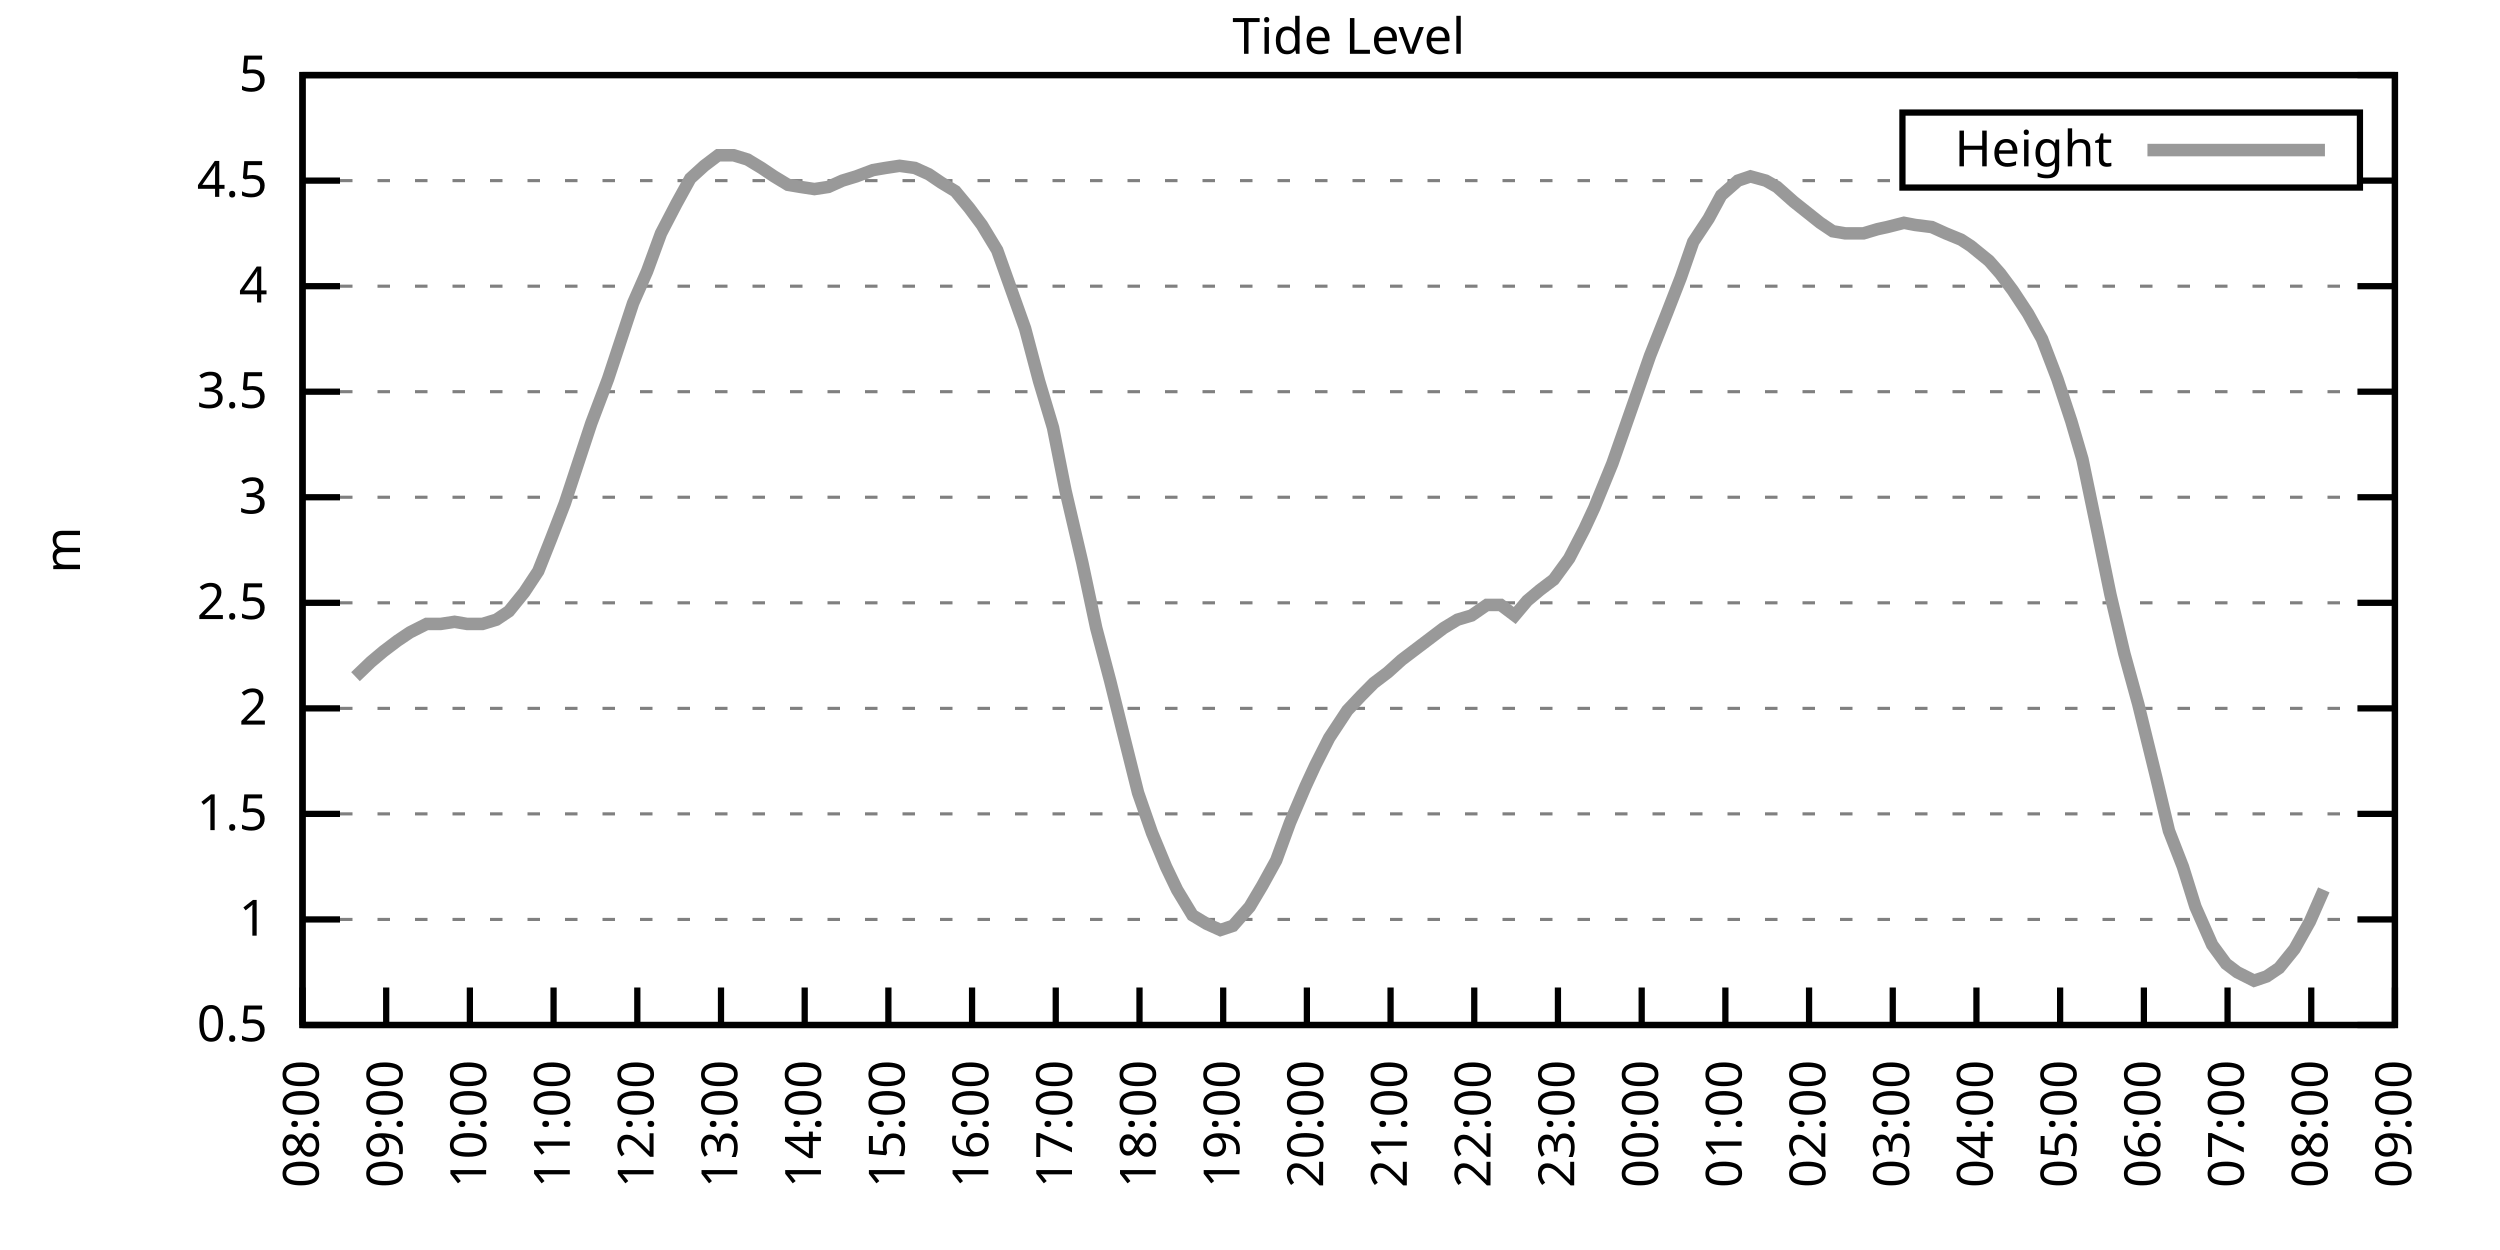
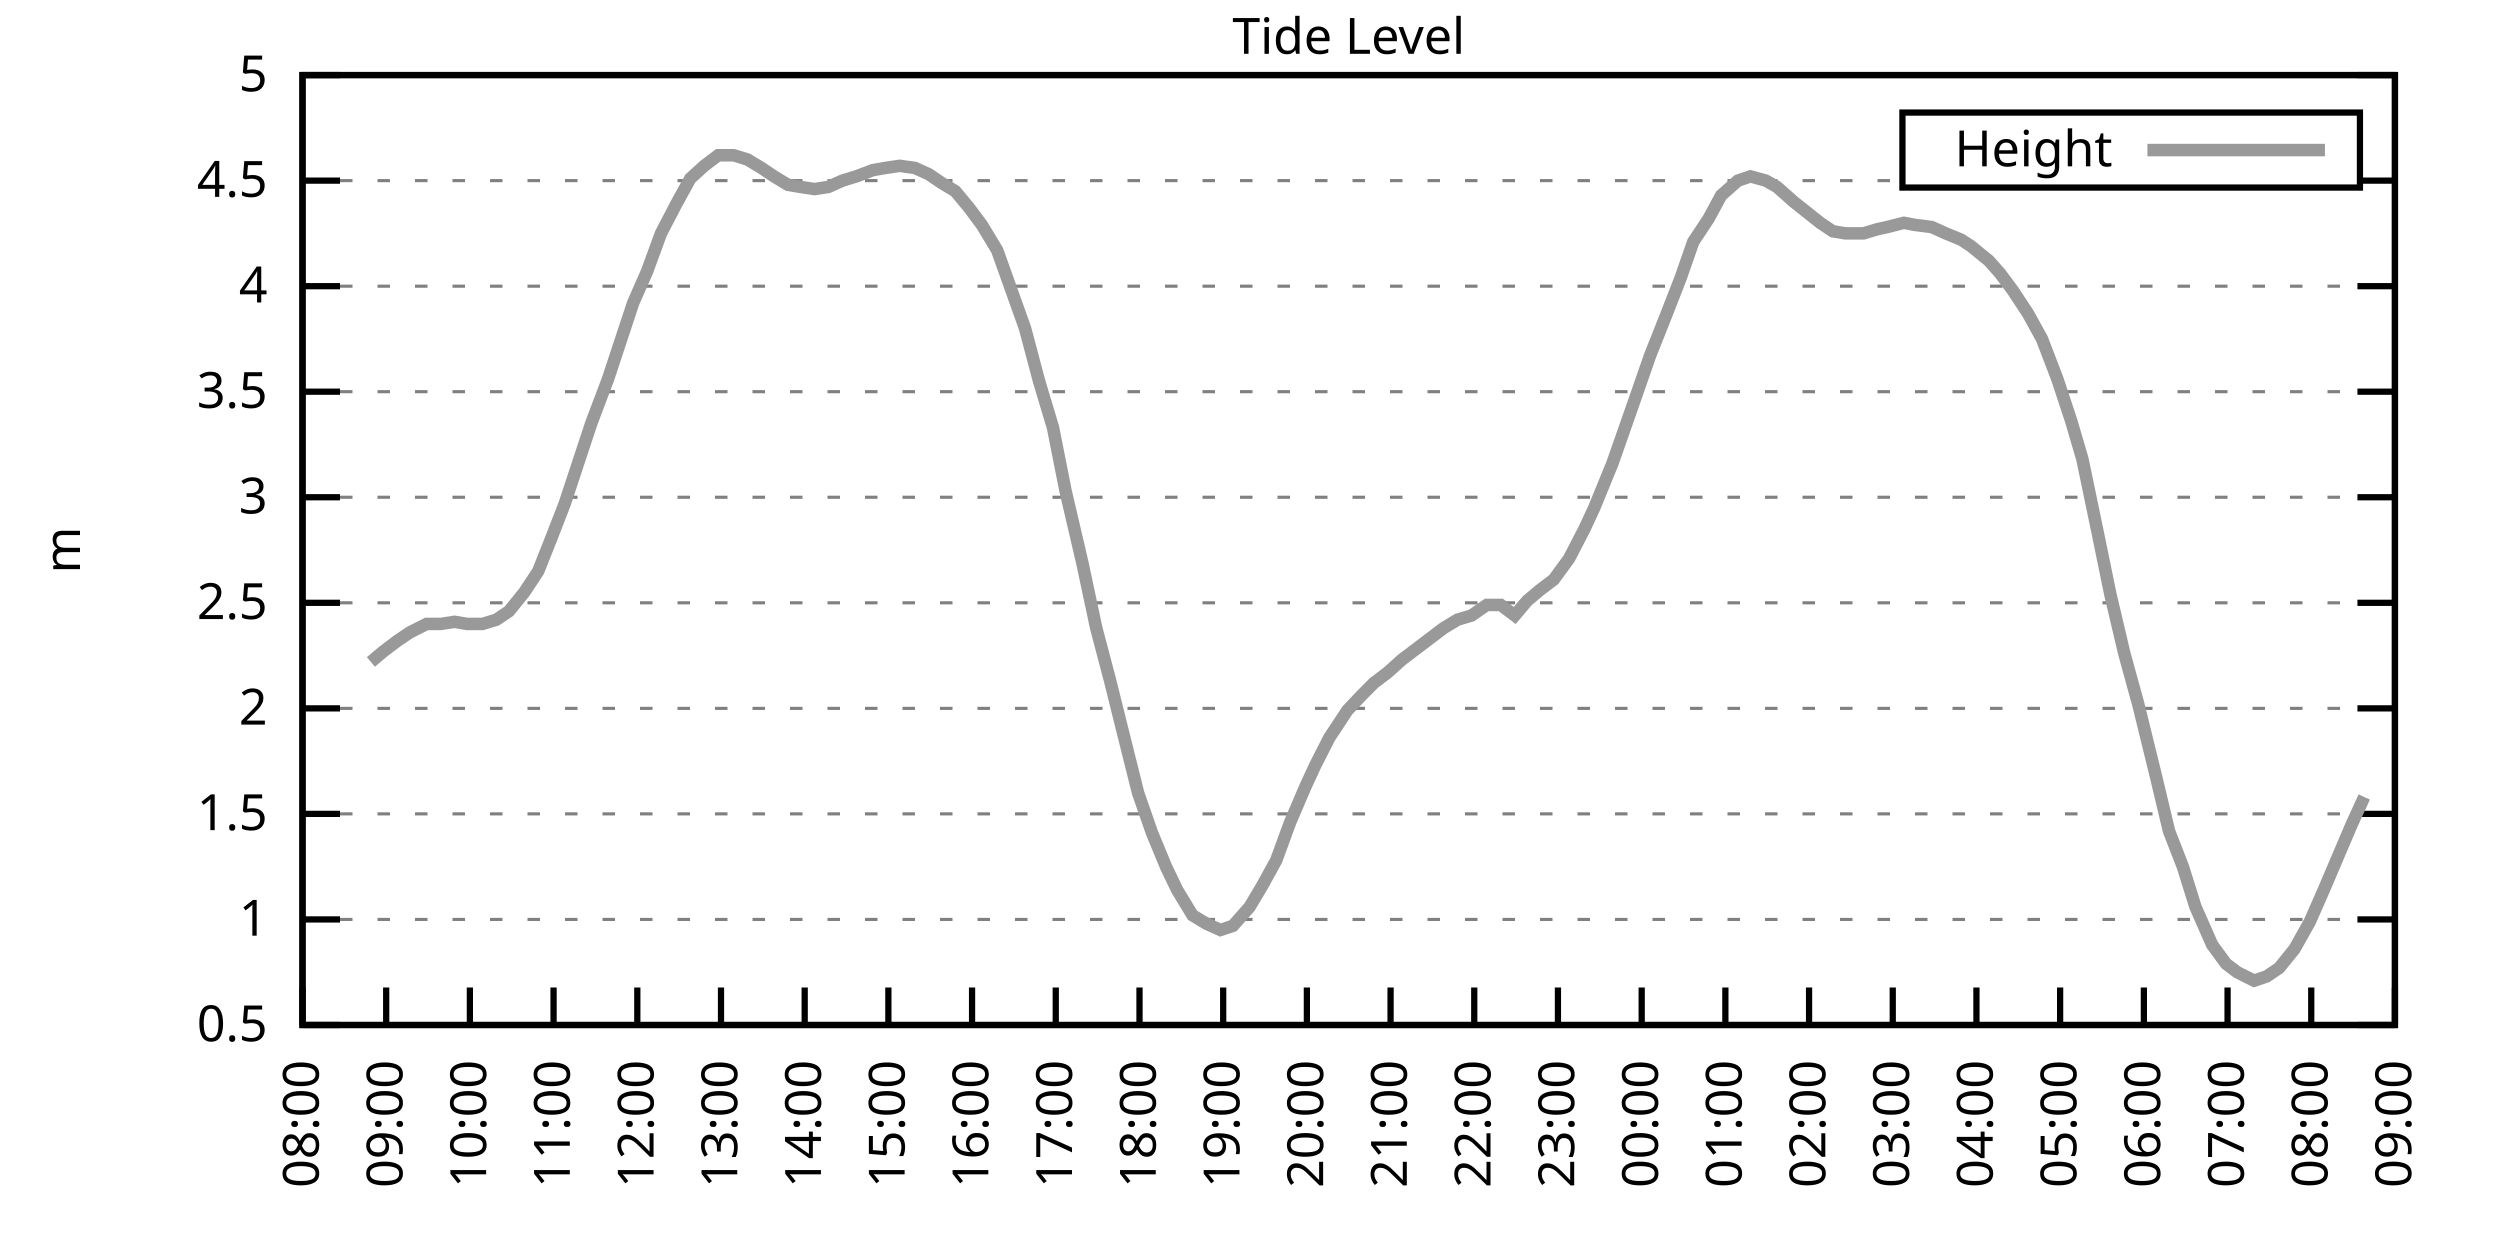
<svg xmlns="http://www.w3.org/2000/svg" xmlns:xlink="http://www.w3.org/1999/xlink" width="400" height="200" viewBox="0 0 400 200">
  <g id="gnuplot_canvas">
    <rect x="0" y="0" width="400" height="200" fill="none" />
    <defs>
      <circle id="gpDot" r="0.5" stroke-width="0.5" stroke="currentColor" />
      <path id="gpPt0" stroke-width="0.333" stroke="currentColor" d="M-1,0 h2 M0,-1 v2" />
      <path id="gpPt1" stroke-width="0.333" stroke="currentColor" d="M-1,-1 L1,1 M1,-1 L-1,1" />
      <path id="gpPt2" stroke-width="0.333" stroke="currentColor" d="M-1,0 L1,0 M0,-1 L0,1 M-1,-1 L1,1 M-1,1 L1,-1" />
      <rect id="gpPt3" stroke-width="0.333" stroke="currentColor" x="-1" y="-1" width="2" height="2" />
      <rect id="gpPt4" stroke-width="0.333" stroke="currentColor" fill="currentColor" x="-1" y="-1" width="2" height="2" />
      <circle id="gpPt5" stroke-width="0.333" stroke="currentColor" cx="0" cy="0" r="1" />
      <use xlink:href="#gpPt5" id="gpPt6" fill="currentColor" stroke="none" />
      <path id="gpPt7" stroke-width="0.333" stroke="currentColor" d="M0,-1.33 L-1.33,0.67 L1.33,0.67 z" />
      <use xlink:href="#gpPt7" id="gpPt8" fill="currentColor" stroke="none" />
      <use xlink:href="#gpPt7" id="gpPt9" stroke="currentColor" transform="rotate(180)" />
      <use xlink:href="#gpPt9" id="gpPt10" fill="currentColor" stroke="none" />
      <use xlink:href="#gpPt3" id="gpPt11" stroke="currentColor" transform="rotate(45)" />
      <use xlink:href="#gpPt11" id="gpPt12" fill="currentColor" stroke="none" />
      <path id="gpPt13" stroke-width="0.333" stroke="currentColor" d="M0,1.330 L1.265,0.411 L0.782,-1.067 L-0.782,-1.076 L-1.265,0.411 z" />
      <use xlink:href="#gpPt13" id="gpPt14" fill="currentColor" stroke="none" />
      <filter id="textbox" filterUnits="objectBoundingBox" x="0" y="0" height="1" width="1">
        <feFlood flood-color="white" flood-opacity="1" result="bgnd" />
        <feComposite in="SourceGraphic" in2="bgnd" operator="atop" />
      </filter>
      <filter id="greybox" filterUnits="objectBoundingBox" x="0" y="0" height="1" width="1">
        <feFlood flood-color="lightgrey" flood-opacity="1" result="grey" />
        <feComposite in="SourceGraphic" in2="grey" operator="atop" />
      </filter>
    </defs>
    <g fill="none" color="white" stroke="currentColor" stroke-width="1.00" stroke-linecap="butt" stroke-linejoin="miter">
</g>
    <g fill="none" color="black" stroke="currentColor" stroke-width="1.00" stroke-linecap="butt" stroke-linejoin="miter">
      <g stroke="none" shape-rendering="crispEdges">
        <polygon fill="rgb(255, 255, 255)" points="48.40,164.00 383.18,164.00 383.18,12.02 48.40,12.02 " />
      </g>
    </g>
    <g fill="none" color="black" stroke="currentColor" stroke-width="1.00" stroke-linecap="butt" stroke-linejoin="miter">
</g>
    <g fill="none" color="black" stroke="black" stroke-width="0.50" stroke-linecap="butt" stroke-linejoin="miter">
</g>
    <g fill="none" color="gray" stroke="currentColor" stroke-width="0.50" stroke-linecap="butt" stroke-linejoin="miter">
      <path stroke="gray" stroke-dasharray="2,4" class="gridline" d="M48.40,164.00 L383.19,164.00  " />
    </g>
    <g fill="none" color="gray" stroke="gray" stroke-width="1.00" stroke-linecap="butt" stroke-linejoin="miter">
</g>
    <g fill="none" color="black" stroke="currentColor" stroke-width="1.00" stroke-linecap="butt" stroke-linejoin="miter">
      <path stroke="black" d="M48.40,164.00 L54.40,164.00 M383.19,164.00 L377.19,164.00  " />
      <g transform="translate(42.80,166.60)" stroke="none" fill="black" font-family="Sans" font-size="8.00" text-anchor="end">
        <text>
          <tspan font-family="Sans"> 0.5</tspan>
        </text>
      </g>
    </g>
    <g fill="none" color="black" stroke="currentColor" stroke-width="1.00" stroke-linecap="butt" stroke-linejoin="miter">
</g>
    <g fill="none" color="black" stroke="black" stroke-width="0.50" stroke-linecap="butt" stroke-linejoin="miter">
</g>
    <g fill="none" color="gray" stroke="currentColor" stroke-width="0.50" stroke-linecap="butt" stroke-linejoin="miter">
      <path stroke="gray" stroke-dasharray="2,4" class="gridline" d="M48.40,147.11 L383.19,147.11  " />
    </g>
    <g fill="none" color="gray" stroke="gray" stroke-width="1.00" stroke-linecap="butt" stroke-linejoin="miter">
</g>
    <g fill="none" color="black" stroke="currentColor" stroke-width="1.00" stroke-linecap="butt" stroke-linejoin="miter">
      <path stroke="black" d="M48.40,147.11 L54.40,147.11 M383.19,147.11 L377.19,147.11  " />
      <g transform="translate(42.80,149.71)" stroke="none" fill="black" font-family="Sans" font-size="8.00" text-anchor="end">
        <text>
          <tspan font-family="Sans"> 1</tspan>
        </text>
      </g>
    </g>
    <g fill="none" color="black" stroke="currentColor" stroke-width="1.00" stroke-linecap="butt" stroke-linejoin="miter">
</g>
    <g fill="none" color="black" stroke="black" stroke-width="0.50" stroke-linecap="butt" stroke-linejoin="miter">
</g>
    <g fill="none" color="gray" stroke="currentColor" stroke-width="0.50" stroke-linecap="butt" stroke-linejoin="miter">
      <path stroke="gray" stroke-dasharray="2,4" class="gridline" d="M48.40,130.22 L383.19,130.22  " />
    </g>
    <g fill="none" color="gray" stroke="gray" stroke-width="1.00" stroke-linecap="butt" stroke-linejoin="miter">
</g>
    <g fill="none" color="black" stroke="currentColor" stroke-width="1.00" stroke-linecap="butt" stroke-linejoin="miter">
      <path stroke="black" d="M48.40,130.22 L54.40,130.22 M383.19,130.22 L377.19,130.22  " />
      <g transform="translate(42.80,132.82)" stroke="none" fill="black" font-family="Sans" font-size="8.00" text-anchor="end">
        <text>
          <tspan font-family="Sans"> 1.5</tspan>
        </text>
      </g>
    </g>
    <g fill="none" color="black" stroke="currentColor" stroke-width="1.00" stroke-linecap="butt" stroke-linejoin="miter">
</g>
    <g fill="none" color="black" stroke="black" stroke-width="0.50" stroke-linecap="butt" stroke-linejoin="miter">
</g>
    <g fill="none" color="gray" stroke="currentColor" stroke-width="0.50" stroke-linecap="butt" stroke-linejoin="miter">
      <path stroke="gray" stroke-dasharray="2,4" class="gridline" d="M48.40,113.34 L383.19,113.34  " />
    </g>
    <g fill="none" color="gray" stroke="gray" stroke-width="1.00" stroke-linecap="butt" stroke-linejoin="miter">
</g>
    <g fill="none" color="black" stroke="currentColor" stroke-width="1.00" stroke-linecap="butt" stroke-linejoin="miter">
      <path stroke="black" d="M48.40,113.34 L54.40,113.34 M383.19,113.34 L377.19,113.34  " />
      <g transform="translate(42.80,115.94)" stroke="none" fill="black" font-family="Sans" font-size="8.00" text-anchor="end">
        <text>
          <tspan font-family="Sans"> 2</tspan>
        </text>
      </g>
    </g>
    <g fill="none" color="black" stroke="currentColor" stroke-width="1.00" stroke-linecap="butt" stroke-linejoin="miter">
</g>
    <g fill="none" color="black" stroke="black" stroke-width="0.50" stroke-linecap="butt" stroke-linejoin="miter">
</g>
    <g fill="none" color="gray" stroke="currentColor" stroke-width="0.50" stroke-linecap="butt" stroke-linejoin="miter">
      <path stroke="gray" stroke-dasharray="2,4" class="gridline" d="M48.40,96.45 L383.19,96.45  " />
    </g>
    <g fill="none" color="gray" stroke="gray" stroke-width="1.00" stroke-linecap="butt" stroke-linejoin="miter">
</g>
    <g fill="none" color="black" stroke="currentColor" stroke-width="1.00" stroke-linecap="butt" stroke-linejoin="miter">
      <path stroke="black" d="M48.40,96.45 L54.40,96.45 M383.19,96.45 L377.19,96.45  " />
      <g transform="translate(42.80,99.05)" stroke="none" fill="black" font-family="Sans" font-size="8.00" text-anchor="end">
        <text>
          <tspan font-family="Sans"> 2.5</tspan>
        </text>
      </g>
    </g>
    <g fill="none" color="black" stroke="currentColor" stroke-width="1.00" stroke-linecap="butt" stroke-linejoin="miter">
</g>
    <g fill="none" color="black" stroke="black" stroke-width="0.50" stroke-linecap="butt" stroke-linejoin="miter">
</g>
    <g fill="none" color="gray" stroke="currentColor" stroke-width="0.50" stroke-linecap="butt" stroke-linejoin="miter">
      <path stroke="gray" stroke-dasharray="2,4" class="gridline" d="M48.40,79.56 L383.19,79.56  " />
    </g>
    <g fill="none" color="gray" stroke="gray" stroke-width="1.00" stroke-linecap="butt" stroke-linejoin="miter">
</g>
    <g fill="none" color="black" stroke="currentColor" stroke-width="1.00" stroke-linecap="butt" stroke-linejoin="miter">
      <path stroke="black" d="M48.40,79.56 L54.40,79.56 M383.19,79.56 L377.19,79.56  " />
      <g transform="translate(42.80,82.16)" stroke="none" fill="black" font-family="Sans" font-size="8.00" text-anchor="end">
        <text>
          <tspan font-family="Sans"> 3</tspan>
        </text>
      </g>
    </g>
    <g fill="none" color="black" stroke="currentColor" stroke-width="1.00" stroke-linecap="butt" stroke-linejoin="miter">
</g>
    <g fill="none" color="black" stroke="black" stroke-width="0.50" stroke-linecap="butt" stroke-linejoin="miter">
</g>
    <g fill="none" color="gray" stroke="currentColor" stroke-width="0.50" stroke-linecap="butt" stroke-linejoin="miter">
      <path stroke="gray" stroke-dasharray="2,4" class="gridline" d="M48.40,62.67 L383.19,62.67  " />
    </g>
    <g fill="none" color="gray" stroke="gray" stroke-width="1.00" stroke-linecap="butt" stroke-linejoin="miter">
</g>
    <g fill="none" color="black" stroke="currentColor" stroke-width="1.00" stroke-linecap="butt" stroke-linejoin="miter">
      <path stroke="black" d="M48.40,62.67 L54.40,62.67 M383.19,62.67 L377.19,62.67  " />
      <g transform="translate(42.80,65.27)" stroke="none" fill="black" font-family="Sans" font-size="8.00" text-anchor="end">
        <text>
          <tspan font-family="Sans"> 3.5</tspan>
        </text>
      </g>
    </g>
    <g fill="none" color="black" stroke="currentColor" stroke-width="1.00" stroke-linecap="butt" stroke-linejoin="miter">
</g>
    <g fill="none" color="black" stroke="black" stroke-width="0.50" stroke-linecap="butt" stroke-linejoin="miter">
</g>
    <g fill="none" color="gray" stroke="currentColor" stroke-width="0.50" stroke-linecap="butt" stroke-linejoin="miter">
      <path stroke="gray" stroke-dasharray="2,4" class="gridline" d="M48.40,45.79 L383.19,45.79  " />
    </g>
    <g fill="none" color="gray" stroke="gray" stroke-width="1.00" stroke-linecap="butt" stroke-linejoin="miter">
</g>
    <g fill="none" color="black" stroke="currentColor" stroke-width="1.00" stroke-linecap="butt" stroke-linejoin="miter">
      <path stroke="black" d="M48.40,45.79 L54.40,45.79 M383.19,45.79 L377.19,45.79  " />
      <g transform="translate(42.80,48.39)" stroke="none" fill="black" font-family="Sans" font-size="8.00" text-anchor="end">
        <text>
          <tspan font-family="Sans"> 4</tspan>
        </text>
      </g>
    </g>
    <g fill="none" color="black" stroke="currentColor" stroke-width="1.00" stroke-linecap="butt" stroke-linejoin="miter">
</g>
    <g fill="none" color="black" stroke="black" stroke-width="0.50" stroke-linecap="butt" stroke-linejoin="miter">
</g>
    <g fill="none" color="gray" stroke="currentColor" stroke-width="0.50" stroke-linecap="butt" stroke-linejoin="miter">
      <path stroke="gray" stroke-dasharray="2,4" class="gridline" d="M48.40,28.90 L304.39,28.90 M377.59,28.90 L383.19,28.90  " />
    </g>
    <g fill="none" color="gray" stroke="gray" stroke-width="1.00" stroke-linecap="butt" stroke-linejoin="miter">
</g>
    <g fill="none" color="black" stroke="currentColor" stroke-width="1.00" stroke-linecap="butt" stroke-linejoin="miter">
      <path stroke="black" d="M48.40,28.90 L54.40,28.90 M383.19,28.90 L377.19,28.90  " />
      <g transform="translate(42.80,31.50)" stroke="none" fill="black" font-family="Sans" font-size="8.00" text-anchor="end">
        <text>
          <tspan font-family="Sans"> 4.5</tspan>
        </text>
      </g>
    </g>
    <g fill="none" color="black" stroke="currentColor" stroke-width="1.00" stroke-linecap="butt" stroke-linejoin="miter">
</g>
    <g fill="none" color="black" stroke="black" stroke-width="0.50" stroke-linecap="butt" stroke-linejoin="miter">
</g>
    <g fill="none" color="gray" stroke="currentColor" stroke-width="0.50" stroke-linecap="butt" stroke-linejoin="miter">
      <path stroke="gray" stroke-dasharray="2,4" class="gridline" d="M48.40,12.01 L383.19,12.01  " />
    </g>
    <g fill="none" color="gray" stroke="gray" stroke-width="1.00" stroke-linecap="butt" stroke-linejoin="miter">
</g>
    <g fill="none" color="black" stroke="currentColor" stroke-width="1.00" stroke-linecap="butt" stroke-linejoin="miter">
      <path stroke="black" d="M48.40,12.01 L54.40,12.01 M383.19,12.01 L377.19,12.01  " />
      <g transform="translate(42.80,14.61)" stroke="none" fill="black" font-family="Sans" font-size="8.00" text-anchor="end">
        <text>
          <tspan font-family="Sans"> 5</tspan>
        </text>
      </g>
    </g>
    <g fill="none" color="black" stroke="currentColor" stroke-width="1.00" stroke-linecap="butt" stroke-linejoin="miter">
      <path stroke="black" d="M48.40,164.00 L48.40,158.00  " />
      <g transform="translate(51.00,169.60) rotate(270.00)" stroke="none" fill="black" font-family="Sans" font-size="8.00" text-anchor="end">
        <text>
          <tspan font-family="Sans">08:00</tspan>
        </text>
      </g>
    </g>
    <g fill="none" color="black" stroke="currentColor" stroke-width="1.00" stroke-linecap="butt" stroke-linejoin="miter">
      <path stroke="black" d="M61.79,164.00 L61.79,158.00  " />
      <g transform="translate(64.39,169.60) rotate(270.00)" stroke="none" fill="black" font-family="Sans" font-size="8.00" text-anchor="end">
        <text>
          <tspan font-family="Sans">09:00</tspan>
        </text>
      </g>
    </g>
    <g fill="none" color="black" stroke="currentColor" stroke-width="1.00" stroke-linecap="butt" stroke-linejoin="miter">
      <path stroke="black" d="M75.18,164.00 L75.18,158.00  " />
      <g transform="translate(77.78,169.60) rotate(270.00)" stroke="none" fill="black" font-family="Sans" font-size="8.00" text-anchor="end">
        <text>
          <tspan font-family="Sans">10:00</tspan>
        </text>
      </g>
    </g>
    <g fill="none" color="black" stroke="currentColor" stroke-width="1.00" stroke-linecap="butt" stroke-linejoin="miter">
      <path stroke="black" d="M88.57,164.00 L88.57,158.00  " />
      <g transform="translate(91.17,169.60) rotate(270.00)" stroke="none" fill="black" font-family="Sans" font-size="8.00" text-anchor="end">
        <text>
          <tspan font-family="Sans">11:00</tspan>
        </text>
      </g>
    </g>
    <g fill="none" color="black" stroke="currentColor" stroke-width="1.00" stroke-linecap="butt" stroke-linejoin="miter">
      <path stroke="black" d="M101.97,164.00 L101.97,158.00  " />
      <g transform="translate(104.57,169.60) rotate(270.00)" stroke="none" fill="black" font-family="Sans" font-size="8.00" text-anchor="end">
        <text>
          <tspan font-family="Sans">12:00</tspan>
        </text>
      </g>
    </g>
    <g fill="none" color="black" stroke="currentColor" stroke-width="1.00" stroke-linecap="butt" stroke-linejoin="miter">
      <path stroke="black" d="M115.36,164.00 L115.36,158.00  " />
      <g transform="translate(117.96,169.60) rotate(270.00)" stroke="none" fill="black" font-family="Sans" font-size="8.00" text-anchor="end">
        <text>
          <tspan font-family="Sans">13:00</tspan>
        </text>
      </g>
    </g>
    <g fill="none" color="black" stroke="currentColor" stroke-width="1.00" stroke-linecap="butt" stroke-linejoin="miter">
      <path stroke="black" d="M128.75,164.00 L128.75,158.00  " />
      <g transform="translate(131.35,169.60) rotate(270.00)" stroke="none" fill="black" font-family="Sans" font-size="8.00" text-anchor="end">
        <text>
          <tspan font-family="Sans">14:00</tspan>
        </text>
      </g>
    </g>
    <g fill="none" color="black" stroke="currentColor" stroke-width="1.00" stroke-linecap="butt" stroke-linejoin="miter">
      <path stroke="black" d="M142.14,164.00 L142.14,158.00  " />
      <g transform="translate(144.74,169.60) rotate(270.00)" stroke="none" fill="black" font-family="Sans" font-size="8.00" text-anchor="end">
        <text>
          <tspan font-family="Sans">15:00</tspan>
        </text>
      </g>
    </g>
    <g fill="none" color="black" stroke="currentColor" stroke-width="1.00" stroke-linecap="butt" stroke-linejoin="miter">
      <path stroke="black" d="M155.53,164.00 L155.53,158.00  " />
      <g transform="translate(158.13,169.60) rotate(270.00)" stroke="none" fill="black" font-family="Sans" font-size="8.00" text-anchor="end">
        <text>
          <tspan font-family="Sans">16:00</tspan>
        </text>
      </g>
    </g>
    <g fill="none" color="black" stroke="currentColor" stroke-width="1.00" stroke-linecap="butt" stroke-linejoin="miter">
      <path stroke="black" d="M168.92,164.00 L168.92,158.00  " />
      <g transform="translate(171.52,169.60) rotate(270.00)" stroke="none" fill="black" font-family="Sans" font-size="8.00" text-anchor="end">
        <text>
          <tspan font-family="Sans">17:00</tspan>
        </text>
      </g>
    </g>
    <g fill="none" color="black" stroke="currentColor" stroke-width="1.00" stroke-linecap="butt" stroke-linejoin="miter">
      <path stroke="black" d="M182.32,164.00 L182.32,158.00  " />
      <g transform="translate(184.92,169.60) rotate(270.00)" stroke="none" fill="black" font-family="Sans" font-size="8.00" text-anchor="end">
        <text>
          <tspan font-family="Sans">18:00</tspan>
        </text>
      </g>
    </g>
    <g fill="none" color="black" stroke="currentColor" stroke-width="1.00" stroke-linecap="butt" stroke-linejoin="miter">
      <path stroke="black" d="M195.71,164.00 L195.71,158.00  " />
      <g transform="translate(198.31,169.60) rotate(270.00)" stroke="none" fill="black" font-family="Sans" font-size="8.00" text-anchor="end">
        <text>
          <tspan font-family="Sans">19:00</tspan>
        </text>
      </g>
    </g>
    <g fill="none" color="black" stroke="currentColor" stroke-width="1.00" stroke-linecap="butt" stroke-linejoin="miter">
      <path stroke="black" d="M209.10,164.00 L209.10,158.00  " />
      <g transform="translate(211.70,169.60) rotate(270.00)" stroke="none" fill="black" font-family="Sans" font-size="8.00" text-anchor="end">
        <text>
          <tspan font-family="Sans">20:00</tspan>
        </text>
      </g>
    </g>
    <g fill="none" color="black" stroke="currentColor" stroke-width="1.00" stroke-linecap="butt" stroke-linejoin="miter">
      <path stroke="black" d="M222.49,164.00 L222.49,158.00  " />
      <g transform="translate(225.09,169.60) rotate(270.00)" stroke="none" fill="black" font-family="Sans" font-size="8.00" text-anchor="end">
        <text>
          <tspan font-family="Sans">21:00</tspan>
        </text>
      </g>
    </g>
    <g fill="none" color="black" stroke="currentColor" stroke-width="1.00" stroke-linecap="butt" stroke-linejoin="miter">
      <path stroke="black" d="M235.88,164.00 L235.88,158.00  " />
      <g transform="translate(238.48,169.60) rotate(270.00)" stroke="none" fill="black" font-family="Sans" font-size="8.00" text-anchor="end">
        <text>
          <tspan font-family="Sans">22:00</tspan>
        </text>
      </g>
    </g>
    <g fill="none" color="black" stroke="currentColor" stroke-width="1.00" stroke-linecap="butt" stroke-linejoin="miter">
      <path stroke="black" d="M249.27,164.00 L249.27,158.00  " />
      <g transform="translate(251.87,169.60) rotate(270.00)" stroke="none" fill="black" font-family="Sans" font-size="8.00" text-anchor="end">
        <text>
          <tspan font-family="Sans">23:00</tspan>
        </text>
      </g>
    </g>
    <g fill="none" color="black" stroke="currentColor" stroke-width="1.00" stroke-linecap="butt" stroke-linejoin="miter">
      <path stroke="black" d="M262.67,164.00 L262.67,158.00  " />
      <g transform="translate(265.27,169.60) rotate(270.00)" stroke="none" fill="black" font-family="Sans" font-size="8.00" text-anchor="end">
        <text>
          <tspan font-family="Sans">00:00</tspan>
        </text>
      </g>
    </g>
    <g fill="none" color="black" stroke="currentColor" stroke-width="1.00" stroke-linecap="butt" stroke-linejoin="miter">
      <path stroke="black" d="M276.06,164.00 L276.06,158.00  " />
      <g transform="translate(278.66,169.60) rotate(270.00)" stroke="none" fill="black" font-family="Sans" font-size="8.00" text-anchor="end">
        <text>
          <tspan font-family="Sans">01:00</tspan>
        </text>
      </g>
    </g>
    <g fill="none" color="black" stroke="currentColor" stroke-width="1.00" stroke-linecap="butt" stroke-linejoin="miter">
      <path stroke="black" d="M289.45,164.00 L289.45,158.00  " />
      <g transform="translate(292.05,169.60) rotate(270.00)" stroke="none" fill="black" font-family="Sans" font-size="8.00" text-anchor="end">
        <text>
          <tspan font-family="Sans">02:00</tspan>
        </text>
      </g>
    </g>
    <g fill="none" color="black" stroke="currentColor" stroke-width="1.00" stroke-linecap="butt" stroke-linejoin="miter">
      <path stroke="black" d="M302.84,164.00 L302.84,158.00  " />
      <g transform="translate(305.44,169.60) rotate(270.00)" stroke="none" fill="black" font-family="Sans" font-size="8.00" text-anchor="end">
        <text>
          <tspan font-family="Sans">03:00</tspan>
        </text>
      </g>
    </g>
    <g fill="none" color="black" stroke="currentColor" stroke-width="1.00" stroke-linecap="butt" stroke-linejoin="miter">
      <path stroke="black" d="M316.23,164.00 L316.23,158.00  " />
      <g transform="translate(318.83,169.60) rotate(270.00)" stroke="none" fill="black" font-family="Sans" font-size="8.00" text-anchor="end">
        <text>
          <tspan font-family="Sans">04:00</tspan>
        </text>
      </g>
    </g>
    <g fill="none" color="black" stroke="currentColor" stroke-width="1.00" stroke-linecap="butt" stroke-linejoin="miter">
      <path stroke="black" d="M329.62,164.00 L329.62,158.00  " />
      <g transform="translate(332.22,169.60) rotate(270.00)" stroke="none" fill="black" font-family="Sans" font-size="8.00" text-anchor="end">
        <text>
          <tspan font-family="Sans">05:00</tspan>
        </text>
      </g>
    </g>
    <g fill="none" color="black" stroke="currentColor" stroke-width="1.00" stroke-linecap="butt" stroke-linejoin="miter">
      <path stroke="black" d="M343.02,164.00 L343.02,158.00  " />
      <g transform="translate(345.62,169.60) rotate(270.00)" stroke="none" fill="black" font-family="Sans" font-size="8.00" text-anchor="end">
        <text>
          <tspan font-family="Sans">06:00</tspan>
        </text>
      </g>
    </g>
    <g fill="none" color="black" stroke="currentColor" stroke-width="1.00" stroke-linecap="butt" stroke-linejoin="miter">
      <path stroke="black" d="M356.41,164.00 L356.41,158.00  " />
      <g transform="translate(359.01,169.60) rotate(270.00)" stroke="none" fill="black" font-family="Sans" font-size="8.00" text-anchor="end">
        <text>
          <tspan font-family="Sans">07:00</tspan>
        </text>
      </g>
    </g>
    <g fill="none" color="black" stroke="currentColor" stroke-width="1.00" stroke-linecap="butt" stroke-linejoin="miter">
      <path stroke="black" d="M369.80,164.00 L369.80,158.00  " />
      <g transform="translate(372.40,169.60) rotate(270.00)" stroke="none" fill="black" font-family="Sans" font-size="8.00" text-anchor="end">
        <text>
          <tspan font-family="Sans">08:00</tspan>
        </text>
      </g>
    </g>
    <g fill="none" color="black" stroke="currentColor" stroke-width="1.00" stroke-linecap="butt" stroke-linejoin="miter">
      <path stroke="black" d="M383.19,164.00 L383.19,158.00  " />
      <g transform="translate(385.79,169.60) rotate(270.00)" stroke="none" fill="black" font-family="Sans" font-size="8.00" text-anchor="end">
        <text>
          <tspan font-family="Sans">09:00</tspan>
        </text>
      </g>
    </g>
    <g fill="none" color="black" stroke="currentColor" stroke-width="1.00" stroke-linecap="butt" stroke-linejoin="miter">
</g>
    <g fill="none" color="black" stroke="currentColor" stroke-width="1.00" stroke-linecap="butt" stroke-linejoin="miter">
      <path stroke="black" d="M48.40,12.01 L48.40,164.00 L383.19,164.00 L383.19,12.01 L48.40,12.01 Z  " />
    </g>
    <g fill="none" color="black" stroke="currentColor" stroke-width="1.00" stroke-linecap="butt" stroke-linejoin="miter">
</g>
    <g fill="none" color="black" stroke="currentColor" stroke-width="1.00" stroke-linecap="butt" stroke-linejoin="miter">
      <path stroke="black" d="M304.39,30.01 L304.39,18.01 L377.59,18.01 L377.59,30.01 L304.39,30.01 Z  " />
    </g>
    <g id="Tide_level_plot_1">
      <g fill="none" color="white" stroke="black" stroke-width="2.00" stroke-linecap="butt" stroke-linejoin="miter">
</g>
      <g fill="none" color="black" stroke="currentColor" stroke-width="2.00" stroke-linecap="butt" stroke-linejoin="miter">
        <g transform="translate(337.99,26.61)" stroke="none" fill="black" font-family="Sans" font-size="8.00" text-anchor="end">
          <text>
            <tspan font-family="Sans">Height</tspan>
          </text>
        </g>
      </g>
      <g fill="none" color="black" stroke="currentColor" stroke-width="2.00" stroke-linecap="butt" stroke-linejoin="miter">
-         <path stroke="rgb(153, 153, 153)" d="M343.59,24.01 L371.99,24.01 M56.88,108.27 L59.34,105.91 L61.35,104.22 L63.58,102.53 L65.59,101.18 L68.26,99.83   L70.50,99.83 L72.73,99.49 L74.74,99.83 L77.19,99.83 L79.42,99.15 L81.43,97.80 L83.89,94.76 L86.12,91.38   L88.13,86.32 L90.36,80.57 L92.37,74.49 L94.60,67.74 L97.28,60.65 L101.30,48.49 L103.53,43.42 L105.76,37.34   L108.22,32.61 L110.45,28.56 L112.68,26.53 L114.91,24.84 L117.37,24.84 L119.60,25.52 L121.83,26.87 L123.84,28.22   L126.07,29.57 L128.08,29.91 L130.31,30.25 L132.54,29.91 L134.78,28.90 L137.01,28.22 L139.69,27.21 L141.69,26.87   L143.93,26.53 L146.38,26.87 L148.61,27.88 L150.62,29.24 L152.85,30.59 L155.09,33.29 L157.10,35.99 L159.55,40.04   L164.01,52.54 L166.25,60.98 L168.48,68.42 L170.49,78.55 L173.17,90.03 L175.40,100.50 L177.63,108.95 L179.64,117.05   L182.09,126.85 L184.32,133.26 L186.56,138.67 L188.34,142.38 L190.80,146.44 L193.03,147.79 L195.26,148.80 L197.27,148.13   L199.95,145.09 L201.96,141.71 L204.19,137.66 L206.42,131.58 L208.88,125.83 L210.44,122.46 L212.67,118.07 L215.57,113.67   L217.80,111.31 L219.81,109.28 L222.04,107.59 L224.28,105.57 L226.51,103.88 L228.74,102.19 L230.97,100.50 L233.20,99.15   L235.44,98.48 L237.89,96.79 L240.12,96.79 L242.36,98.48 L244.36,96.11 L246.37,94.42 L248.60,92.73 L251.06,89.36   L253.51,84.63 L255.08,81.25 L257.98,74.16 L259.76,69.09 L261.77,63.35 L264.00,56.93 L266.68,50.18 L268.92,44.43   L270.92,38.69 L273.38,34.98 L275.39,31.26 L278.07,28.90 L280.07,28.22 L282.53,28.90 L284.32,29.91 L286.99,32.28   L291.23,35.65 L293.24,37.00 L295.25,37.34 L298.15,37.34 L300.39,36.67 L301.95,36.33 L304.63,35.65 L306.41,35.99   L309.09,36.33 L311.32,37.34 L313.78,38.35 L315.34,39.37 L318.24,41.73 L320.03,43.76 L322.04,46.46 L324.49,50.18   L326.72,54.23 L329.18,60.65 L331.41,67.40 L333.19,73.48 L335.65,85.30 L337.66,95.10 L339.89,104.56 L342.12,112.66   L345.02,124.48 L347.03,132.93 L349.26,138.67 L351.27,145.09 L353.95,151.17 L356.18,154.21 L357.97,155.56 L360.65,156.91   L362.66,156.23 L364.66,154.88 L367.12,151.84 L369.58,147.45 L371.81,142.38  " />
+         <path stroke="rgb(153, 153, 153)" d="M343.59,24.01 L371.99,24.01 M59.34,105.91 L61.35,104.22 L63.58,102.53 L65.59,101.18 L68.26,99.83 L70.50,99.83   L72.73,99.49 L74.74,99.83 L77.19,99.83 L79.42,99.15 L81.43,97.80 L83.89,94.76 L86.12,91.38 L88.13,86.32   L90.36,80.57 L92.37,74.49 L94.60,67.74 L97.28,60.65 L101.30,48.49 L103.53,43.42 L105.76,37.34 L108.22,32.61   L110.45,28.56 L112.68,26.53 L114.91,24.84 L117.37,24.84 L119.60,25.52 L121.83,26.87 L123.84,28.22 L126.07,29.57   L128.08,29.91 L130.31,30.25 L132.54,29.91 L134.78,28.90 L137.01,28.22 L139.69,27.21 L141.69,26.87 L143.93,26.53   L146.38,26.87 L148.61,27.88 L150.62,29.24 L152.85,30.59 L155.09,33.29 L157.10,35.99 L159.55,40.04 L164.01,52.54   L166.25,60.98 L168.48,68.42 L170.49,78.55 L173.17,90.03 L175.40,100.50 L177.63,108.95 L179.64,117.05 L182.09,126.85   L184.32,133.26 L186.56,138.67 L188.34,142.38 L190.80,146.44 L193.03,147.79 L195.26,148.80 L197.27,148.13 L199.95,145.09   L201.96,141.71 L204.19,137.66 L206.42,131.58 L208.88,125.83 L210.44,122.46 L212.67,118.07 L215.57,113.67 L217.80,111.31   L219.81,109.28 L222.04,107.59 L224.28,105.57 L226.51,103.88 L228.74,102.19 L230.97,100.50 L233.20,99.15 L235.44,98.48   L237.89,96.79 L240.12,96.79 L242.36,98.48 L244.36,96.11 L246.37,94.42 L248.60,92.73 L251.06,89.36 L253.51,84.63   L255.08,81.25 L257.98,74.16 L259.76,69.09 L261.77,63.35 L264.00,56.93 L266.68,50.18 L268.92,44.43 L270.92,38.69   L273.38,34.98 L275.39,31.26 L278.07,28.90 L280.07,28.22 L282.53,28.90 L284.32,29.91 L286.99,32.28 L291.23,35.65   L293.24,37.00 L295.25,37.34 L298.15,37.34 L300.39,36.67 L301.95,36.33 L304.63,35.65 L306.41,35.99 L309.09,36.33   L311.32,37.34 L313.78,38.35 L315.34,39.37 L318.24,41.73 L320.03,43.76 L322.04,46.46 L324.49,50.18 L326.72,54.23   L329.18,60.65 L331.41,67.40 L333.19,73.48 L335.65,85.30 L337.66,95.10 L339.89,104.56 L342.12,112.66 L345.02,124.48   L347.03,132.93 L349.26,138.67 L351.27,145.09 L353.95,151.17 L356.18,154.21 L357.97,155.56 L360.65,156.91 L362.66,156.23   L364.66,154.88 L367.12,151.84 L369.58,147.45 L371.81,142.38 L376.27,131.91 L378.28,127.52  " />
      </g>
    </g>
    <g fill="none" color="black" stroke="currentColor" stroke-width="2.00" stroke-linecap="butt" stroke-linejoin="miter">
</g>
    <g fill="none" color="black" stroke="black" stroke-width="1.00" stroke-linecap="butt" stroke-linejoin="miter">
</g>
    <g fill="none" color="black" stroke="currentColor" stroke-width="1.00" stroke-linecap="butt" stroke-linejoin="miter">
      <path stroke="black" d="M48.40,12.01 L48.40,164.00 L383.19,164.00 L383.19,12.01 L48.40,12.01 Z  " />
      <g transform="translate(12.80,88.01) rotate(270.00)" stroke="none" fill="black" font-family="Sans" font-size="8.00" text-anchor="middle">
        <text>
          <tspan font-family="Sans">m</tspan>
        </text>
      </g>
    </g>
    <g fill="none" color="black" stroke="currentColor" stroke-width="1.00" stroke-linecap="butt" stroke-linejoin="miter">
</g>
    <g fill="none" color="black" stroke="currentColor" stroke-width="1.00" stroke-linecap="butt" stroke-linejoin="miter">
      <g transform="translate(215.79,8.61)" stroke="none" fill="black" font-family="Sans" font-size="8.00" text-anchor="middle">
        <text>
          <tspan font-family="Sans">Tide Level</tspan>
        </text>
      </g>
    </g>
    <g fill="none" color="black" stroke="currentColor" stroke-width="1.00" stroke-linecap="butt" stroke-linejoin="miter">
</g>
  </g>
</svg>
